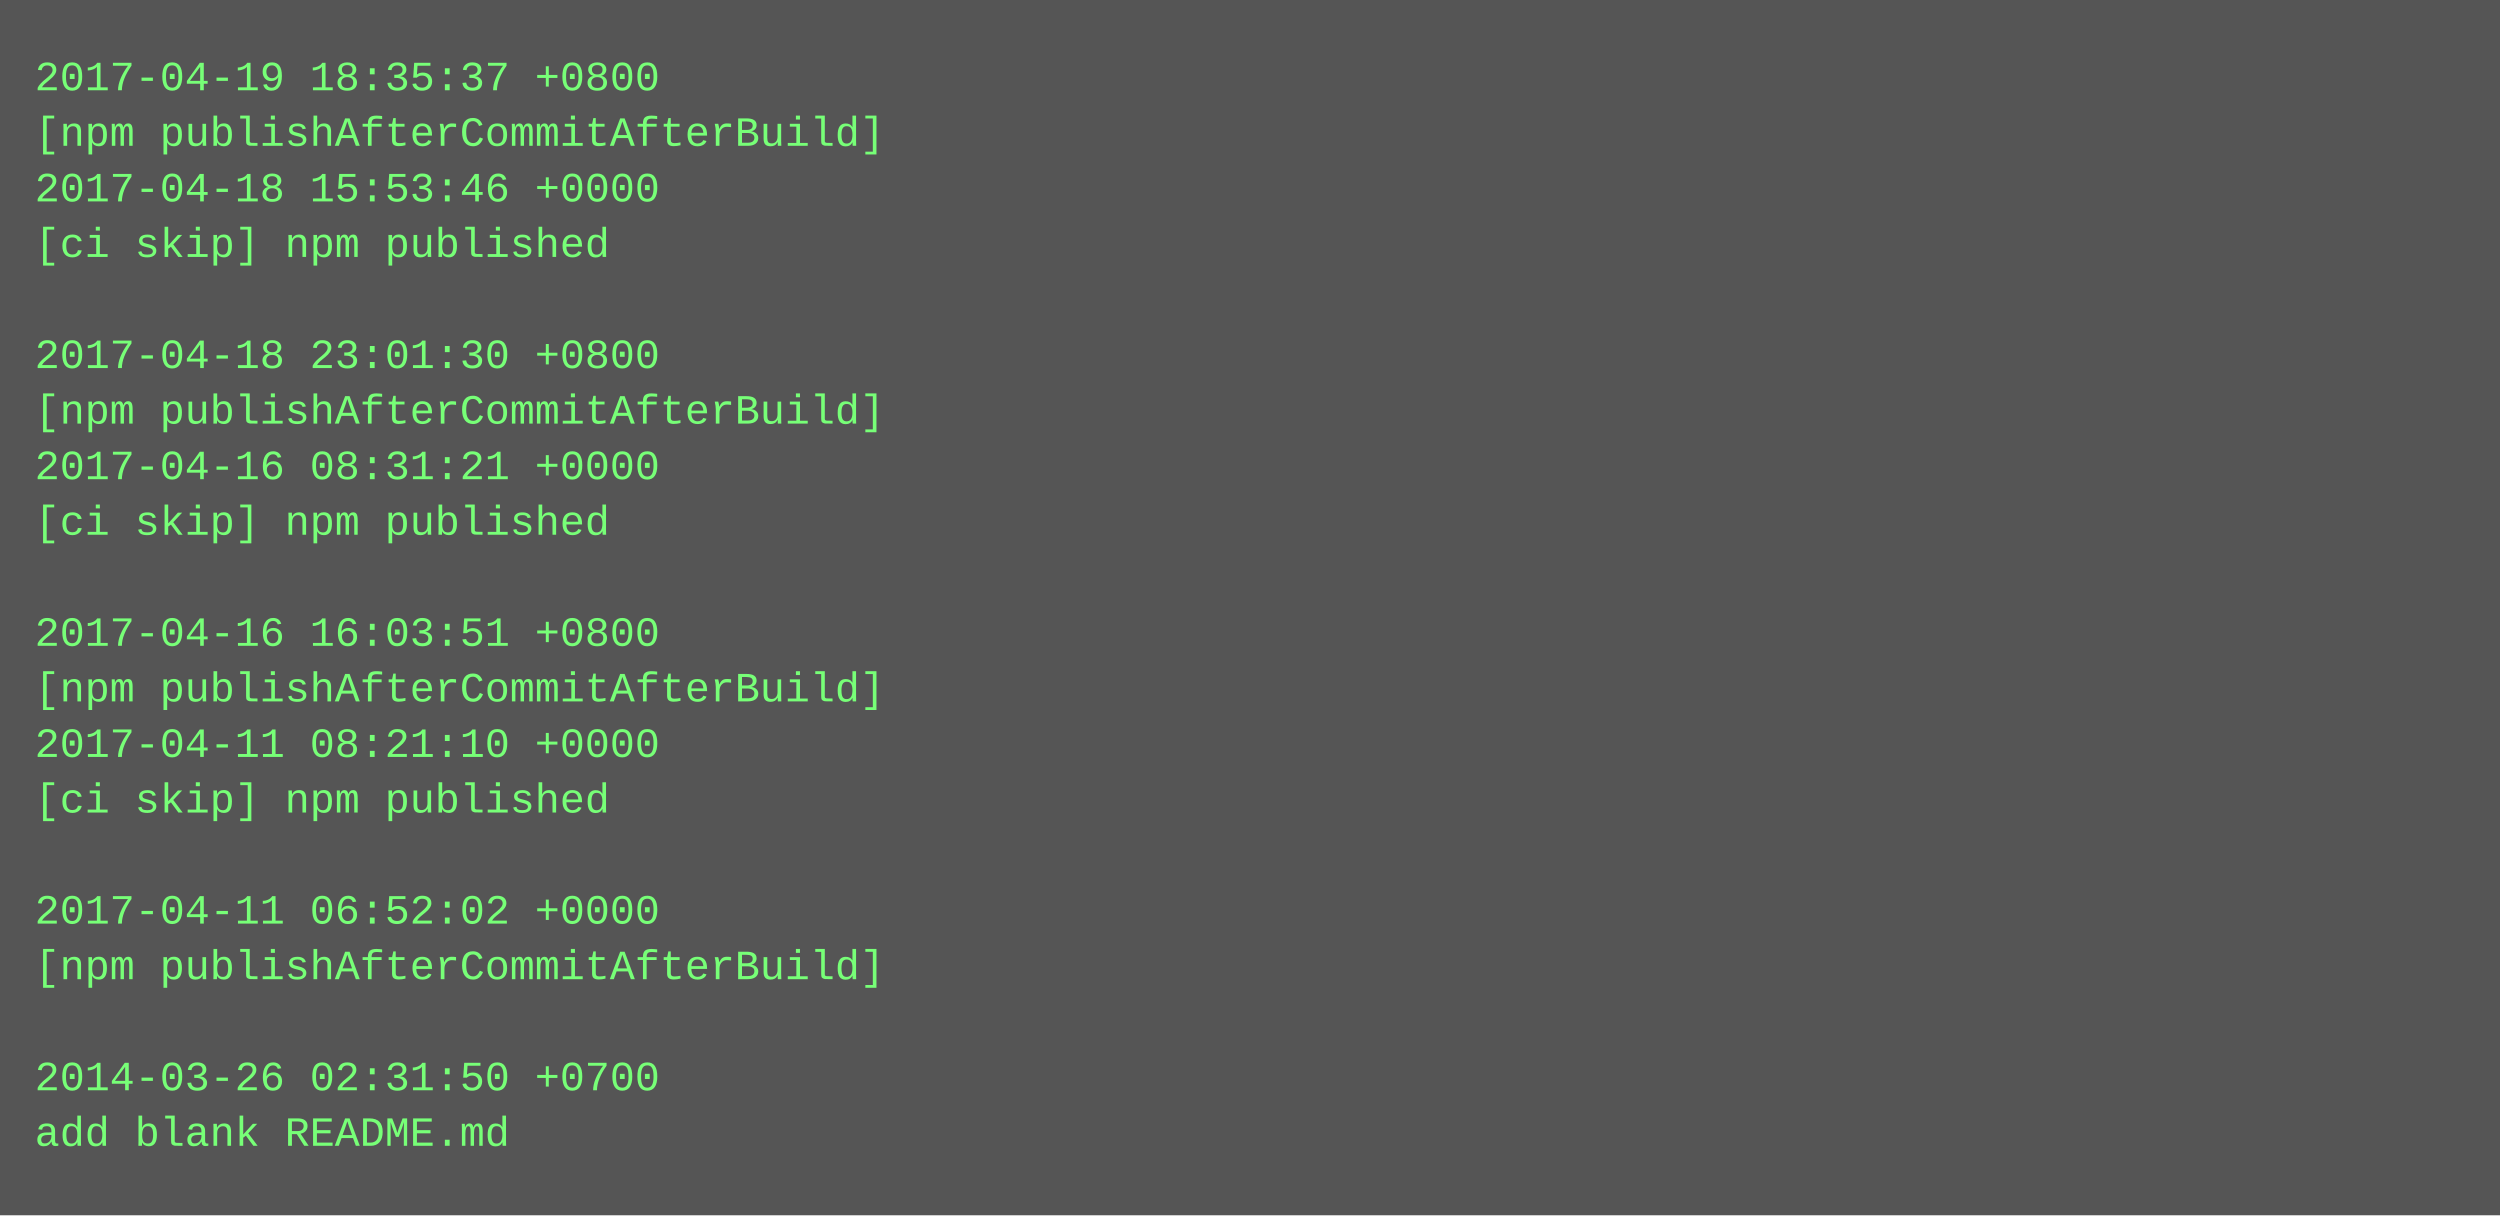
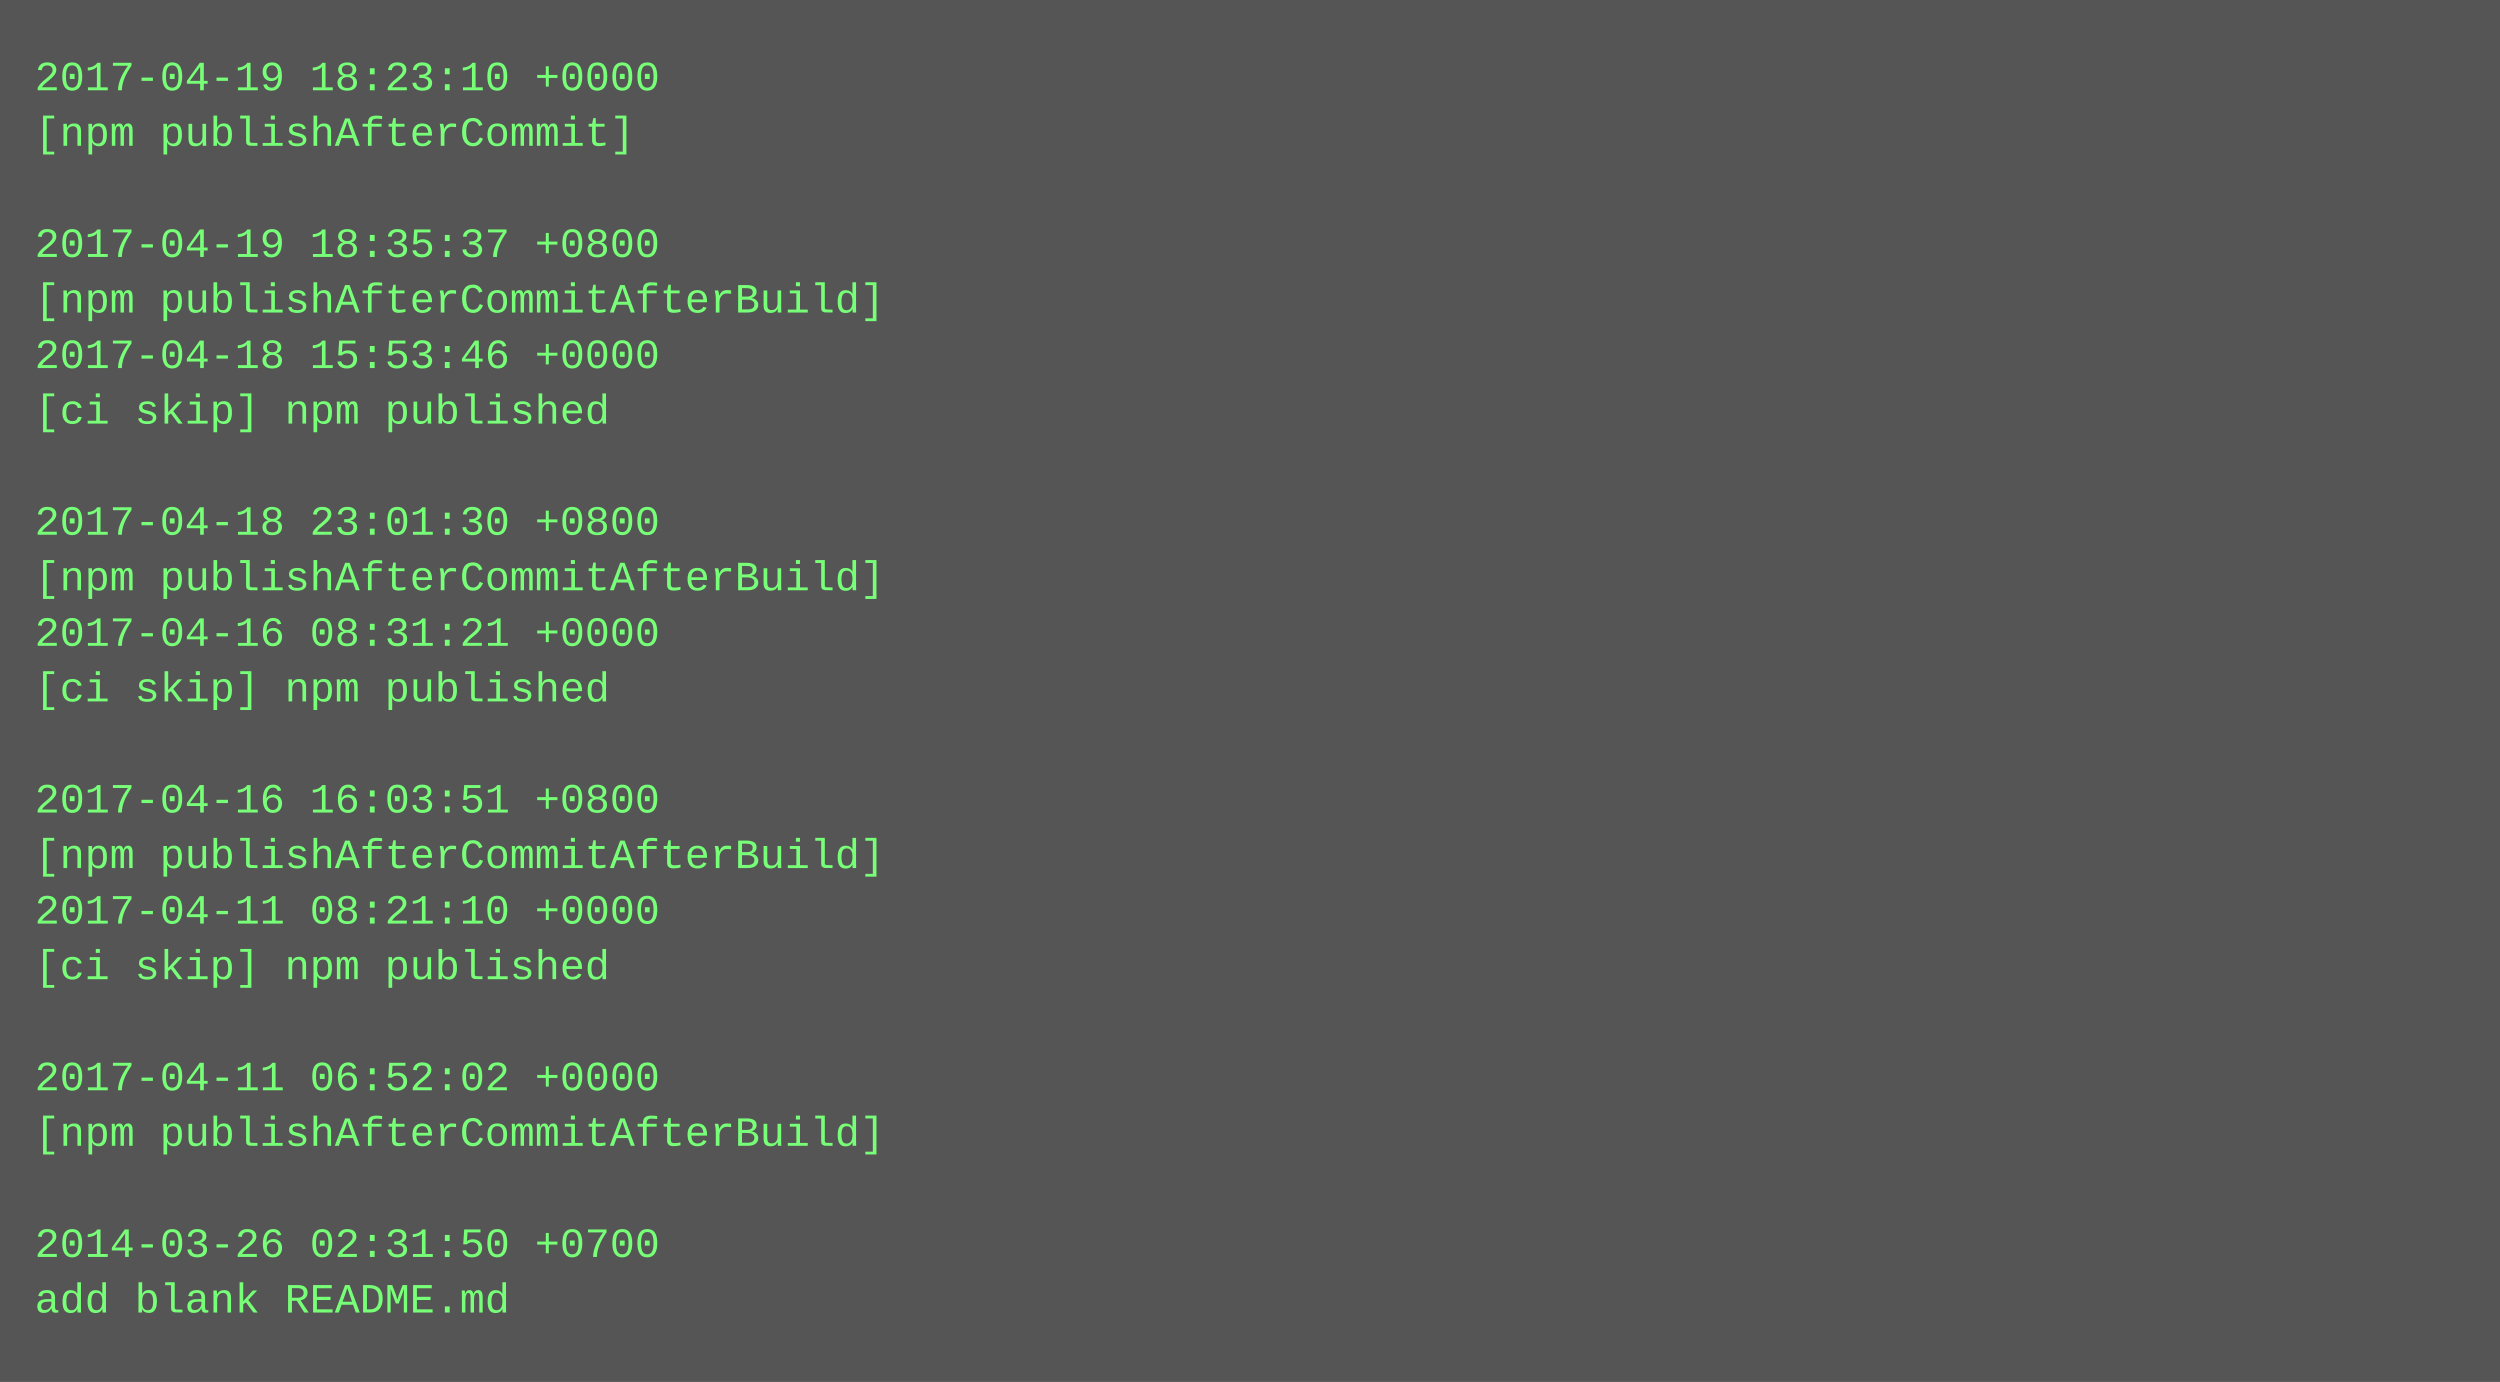
- <svg xmlns="http://www.w3.org/2000/svg" height="350" width="720">
-   <rect height="350" fill="#555" width="720" />
+ <svg xmlns="http://www.w3.org/2000/svg" height="398" width="720">
+   <rect height="398" fill="#555" width="720" />
  <text fill="#7f7" font-family="Courier New" font-size="12" xml:space="preserve">
-     <tspan x="10" y="26">2017-04-19 18:35:37 +0800</tspan>
-     <tspan x="10" y="42">[npm publishAfterCommitAfterBuild]</tspan>
-     <tspan x="10" y="58">2017-04-18 15:53:46 +0000</tspan>
-     <tspan x="10" y="74">[ci skip] npm published</tspan>
-     <tspan x="10" y="90" />
-     <tspan x="10" y="106">2017-04-18 23:01:30 +0800</tspan>
-     <tspan x="10" y="122">[npm publishAfterCommitAfterBuild]</tspan>
-     <tspan x="10" y="138">2017-04-16 08:31:21 +0000</tspan>
-     <tspan x="10" y="154">[ci skip] npm published</tspan>
-     <tspan x="10" y="170" />
-     <tspan x="10" y="186">2017-04-16 16:03:51 +0800</tspan>
-     <tspan x="10" y="202">[npm publishAfterCommitAfterBuild]</tspan>
-     <tspan x="10" y="218">2017-04-11 08:21:10 +0000</tspan>
-     <tspan x="10" y="234">[ci skip] npm published</tspan>
-     <tspan x="10" y="250" />
-     <tspan x="10" y="266">2017-04-11 06:52:02 +0000</tspan>
-     <tspan x="10" y="282">[npm publishAfterCommitAfterBuild]</tspan>
+     <tspan x="10" y="26">2017-04-19 18:23:10 +0000</tspan>
+     <tspan x="10" y="42">[npm publishAfterCommit]</tspan>
+     <tspan x="10" y="58" />
+     <tspan x="10" y="74">2017-04-19 18:35:37 +0800</tspan>
+     <tspan x="10" y="90">[npm publishAfterCommitAfterBuild]</tspan>
+     <tspan x="10" y="106">2017-04-18 15:53:46 +0000</tspan>
+     <tspan x="10" y="122">[ci skip] npm published</tspan>
+     <tspan x="10" y="138" />
+     <tspan x="10" y="154">2017-04-18 23:01:30 +0800</tspan>
+     <tspan x="10" y="170">[npm publishAfterCommitAfterBuild]</tspan>
+     <tspan x="10" y="186">2017-04-16 08:31:21 +0000</tspan>
+     <tspan x="10" y="202">[ci skip] npm published</tspan>
+     <tspan x="10" y="218" />
+     <tspan x="10" y="234">2017-04-16 16:03:51 +0800</tspan>
+     <tspan x="10" y="250">[npm publishAfterCommitAfterBuild]</tspan>
+     <tspan x="10" y="266">2017-04-11 08:21:10 +0000</tspan>
+     <tspan x="10" y="282">[ci skip] npm published</tspan>
    <tspan x="10" y="298" />
-     <tspan x="10" y="314">2014-03-26 02:31:50 +0700</tspan>
-     <tspan x="10" y="330">add blank README.md</tspan>
+     <tspan x="10" y="314">2017-04-11 06:52:02 +0000</tspan>
+     <tspan x="10" y="330">[npm publishAfterCommitAfterBuild]</tspan>
+     <tspan x="10" y="346" />
+     <tspan x="10" y="362">2014-03-26 02:31:50 +0700</tspan>
+     <tspan x="10" y="378">add blank README.md</tspan>
  </text>
</svg>
